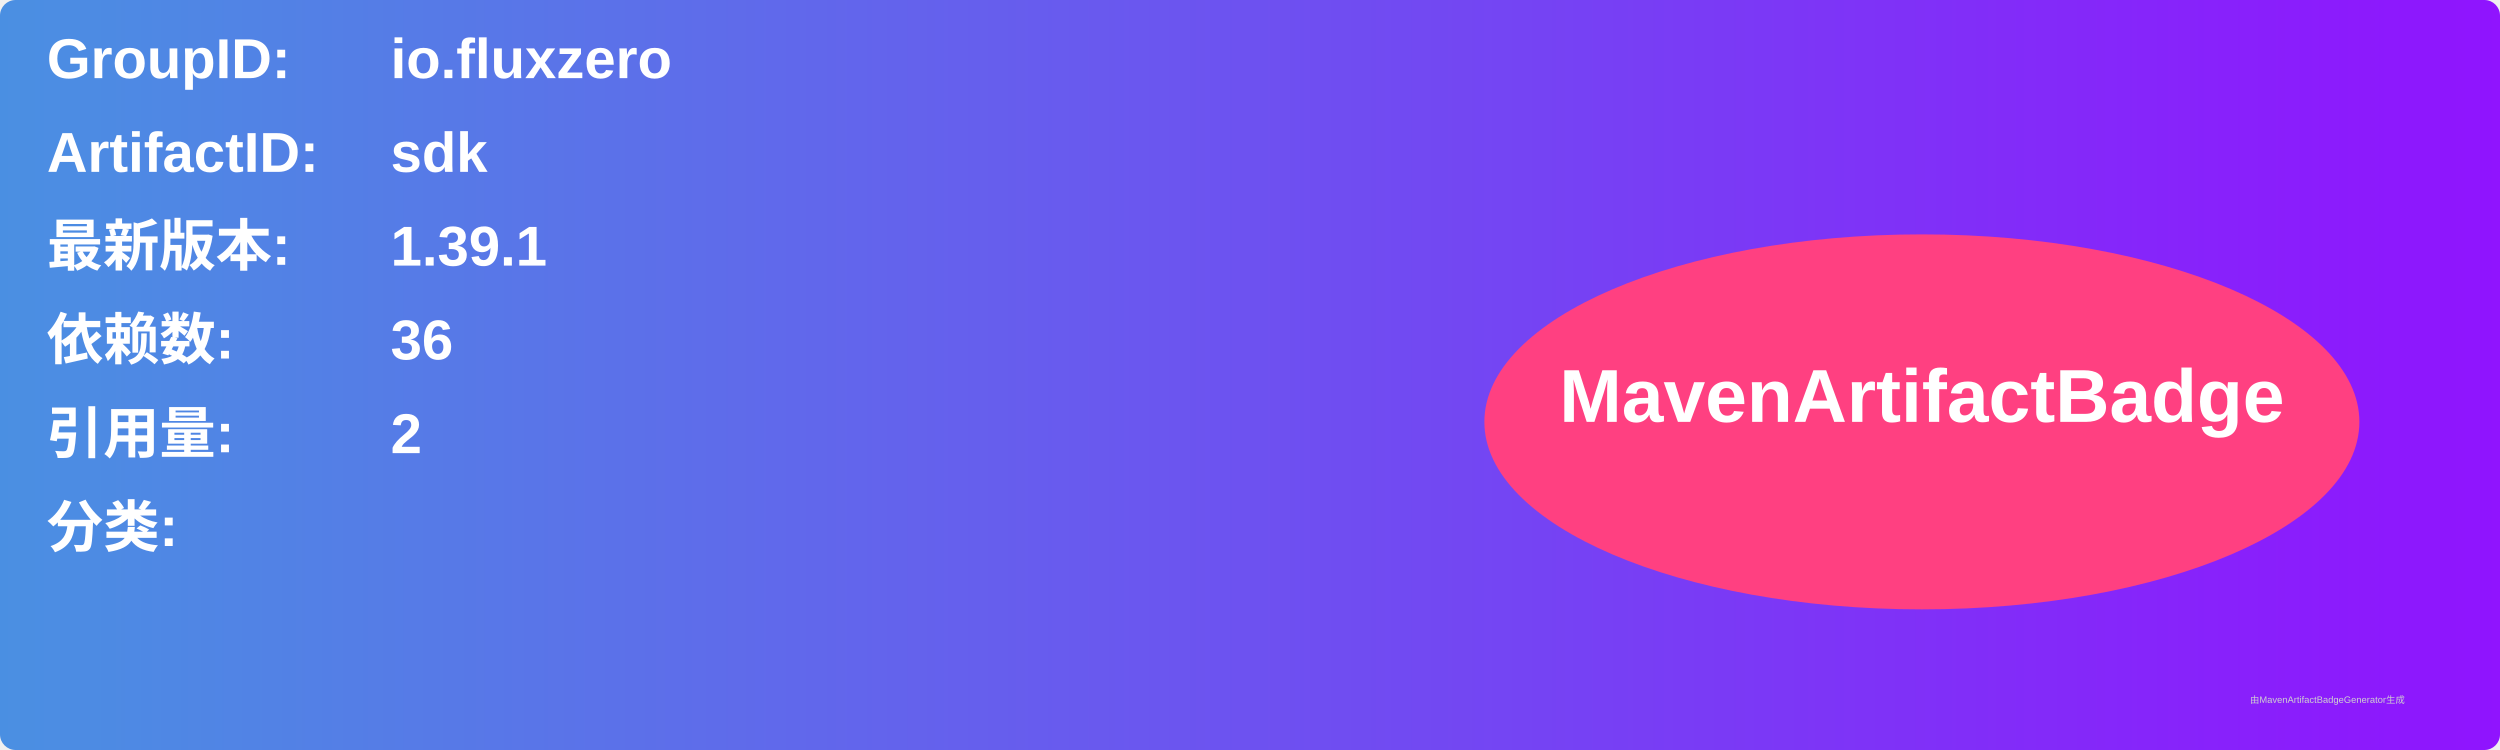
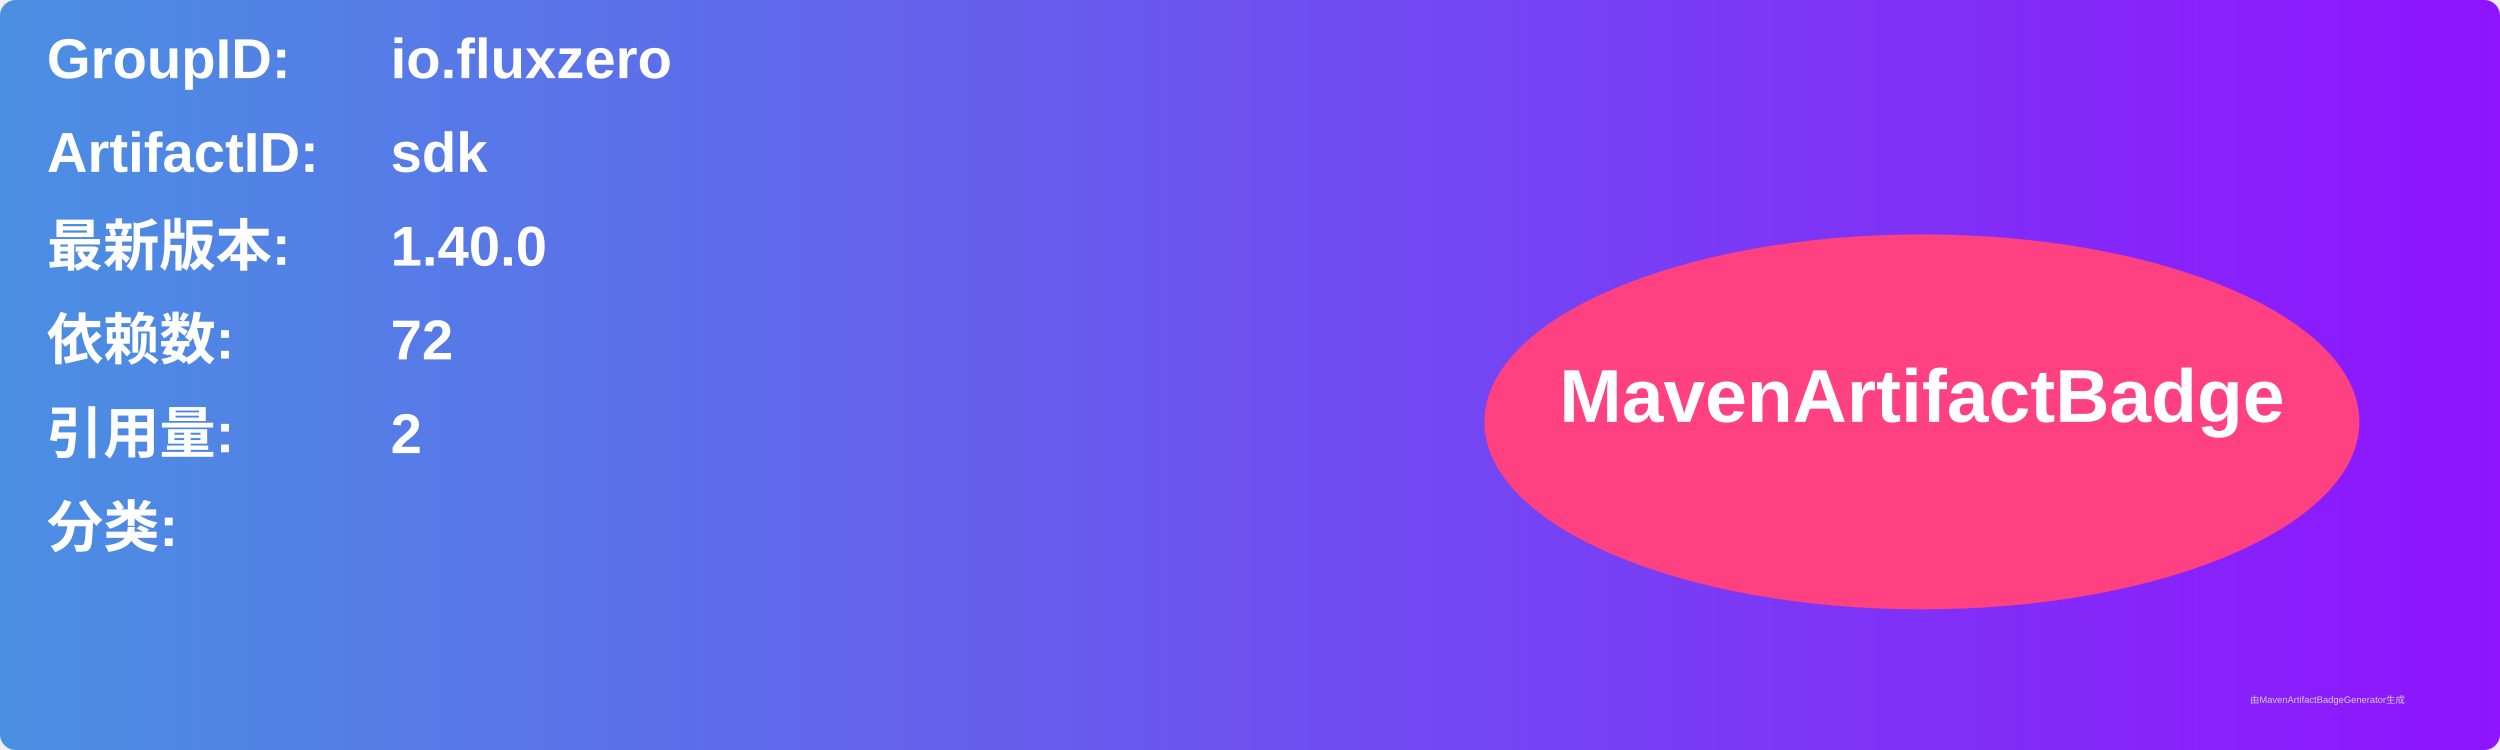
<svg xmlns="http://www.w3.org/2000/svg" width="800" height="240" viewBox="0 0 800 240">
  <linearGradient id="grad" x1="0%" y1="0%" x2="100%" y2="0%">
    <stop offset="0%" stop-color="#4a90e2" />
    <stop offset="100%" stop-color="#9013fe" />
  </linearGradient>
  <rect width="100%" height="100%" rx="5" ry="5" fill="url(#grad)" />
  <g transform="translate(15, 15)">
    <text x="0" y="10" font-family="Arial" font-size="18" fill="white" font-weight="bold" width="260">GroupID:</text>
    <text x="110" y="10" font-family="Arial" font-size="18" fill="white" font-weight="bold" width="460">io.fluxzero</text>
    <text x="0" y="40" font-family="Arial" font-size="18" fill="white" font-weight="bold" width="260">ArtifactID:</text>
    <text x="110" y="40" font-family="Arial" font-size="18" fill="white" font-weight="bold" width="460">sdk</text>
    <text x="0" y="70" font-family="Arial" font-size="18" fill="white" font-weight="bold">最新版本:</text>
    <text x="110" y="70" font-family="Arial" font-size="18" fill="white" font-weight="bold">
-       <tspan font-weight="bold">1.39.1</tspan>
+       <tspan font-weight="bold">1.40.0</tspan>
    </text>
    <text x="0" y="100" font-family="Arial" font-size="18" fill="white" font-weight="bold">依赖数: </text>
    <text x="110" y="100" font-family="Arial" font-size="18" fill="white">
-       <tspan font-weight="bold">36</tspan>
+       <tspan font-weight="bold">72</tspan>
    </text>
    <text x="0" y="130" font-family="Arial" font-size="18" fill="white" font-weight="bold">引用量: </text>
    <text x="110" y="130" font-family="Arial" font-size="18" fill="white">
      <tspan font-weight="bold">2</tspan>
    </text>
    <text x="0" y="160" font-family="Arial" font-size="18" fill="white" font-weight="bold">分类:</text>
    <text x="10" y="190" font-family="Arial" font-size="10" fill="white">
      <tspan font-weight="bold" />
    </text>
    <ellipse cx="600" cy="120" rx="140" ry="60" fill="#ff4081" />
    <text x="600" y="120" text-anchor="middle" font-family="Arial" font-size="24" fill="white" font-weight="bold">MavenArtifactBadge</text>
  </g>
  <text x="720" y="225" font-family="Arial" font-size="3" fill="#d0d0d0">由MavenArtifactBadgeGenerator生成</text>
</svg>
